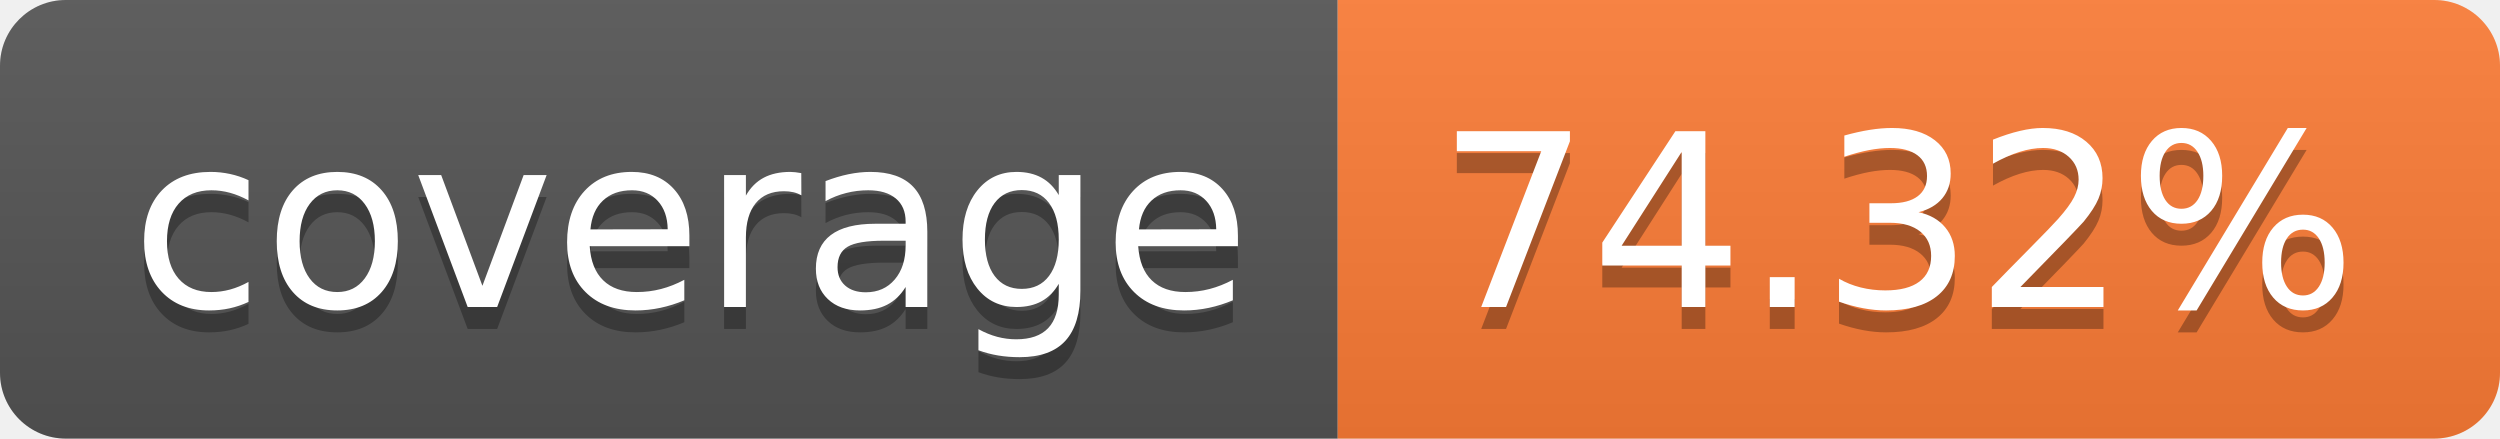
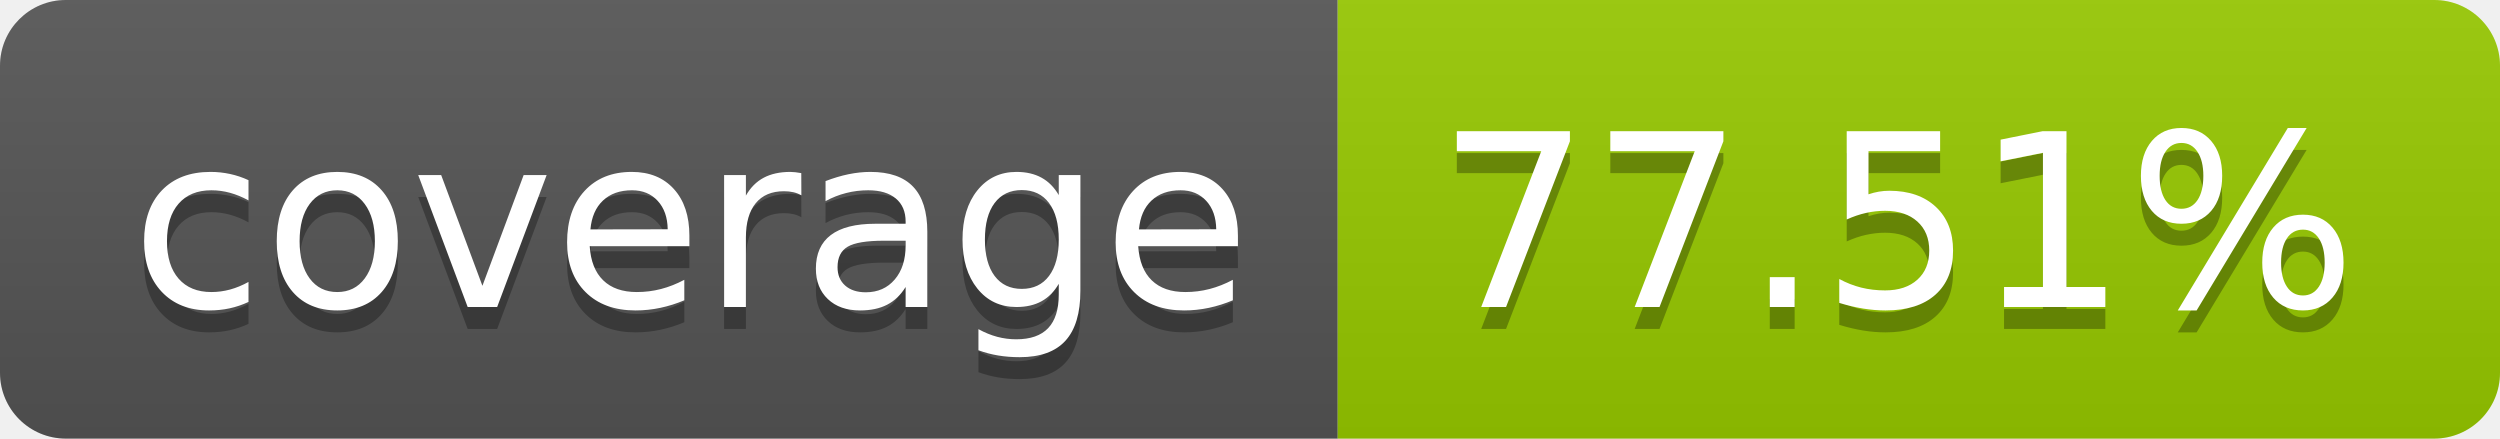
- <svg xmlns="http://www.w3.org/2000/svg" width="114" height="20" role="img" aria-label="coverage: 74.32%">
+ <svg xmlns="http://www.w3.org/2000/svg" width="114" height="20" role="img" aria-label="coverage: 77.51%">
  <linearGradient id="s" x2="0" y2="100%">
    <stop offset="0" stop-color="#bbb" stop-opacity=".1" />
    <stop offset="1" stop-opacity=".1" />
  </linearGradient>
  <clipPath id="r">
    <rect width="114" height="20" rx="3" fill="#fff" />
  </clipPath>
  <g clip-path="url(#r)">
    <rect width="61" height="20" fill="#555" />
-     <rect x="61" width="53" height="20" fill="#fe7d37" />
+     <rect x="61" width="53" height="20" fill="#97ca00" />
    <rect width="114" height="20" fill="url(#s)" />
  </g>
  <g fill="#fff" text-anchor="middle" font-family="Verdana,Geneva,DejaVu Sans,sans-serif" text-rendering="geometricPrecision" font-size="110">
    <text aria-hidden="true" x="315" y="150" fill="#010101" fill-opacity=".3" transform="scale(.1)" textLength="510">coverage</text>
    <text x="315" y="140" transform="scale(.1)" fill="#fff" textLength="510">coverage</text>
-     <text aria-hidden="true" x="865" y="150" fill="#010101" fill-opacity=".3" transform="scale(.1)" textLength="430">74.32%</text>
-     <text x="865" y="140" transform="scale(.1)" fill="#fff" textLength="430">74.32%</text>
+     <text aria-hidden="true" x="865" y="150" fill="#010101" fill-opacity=".3" transform="scale(.1)" textLength="430">77.51%</text>
+     <text x="865" y="140" transform="scale(.1)" fill="#fff" textLength="430">77.51%</text>
  </g>
</svg>
